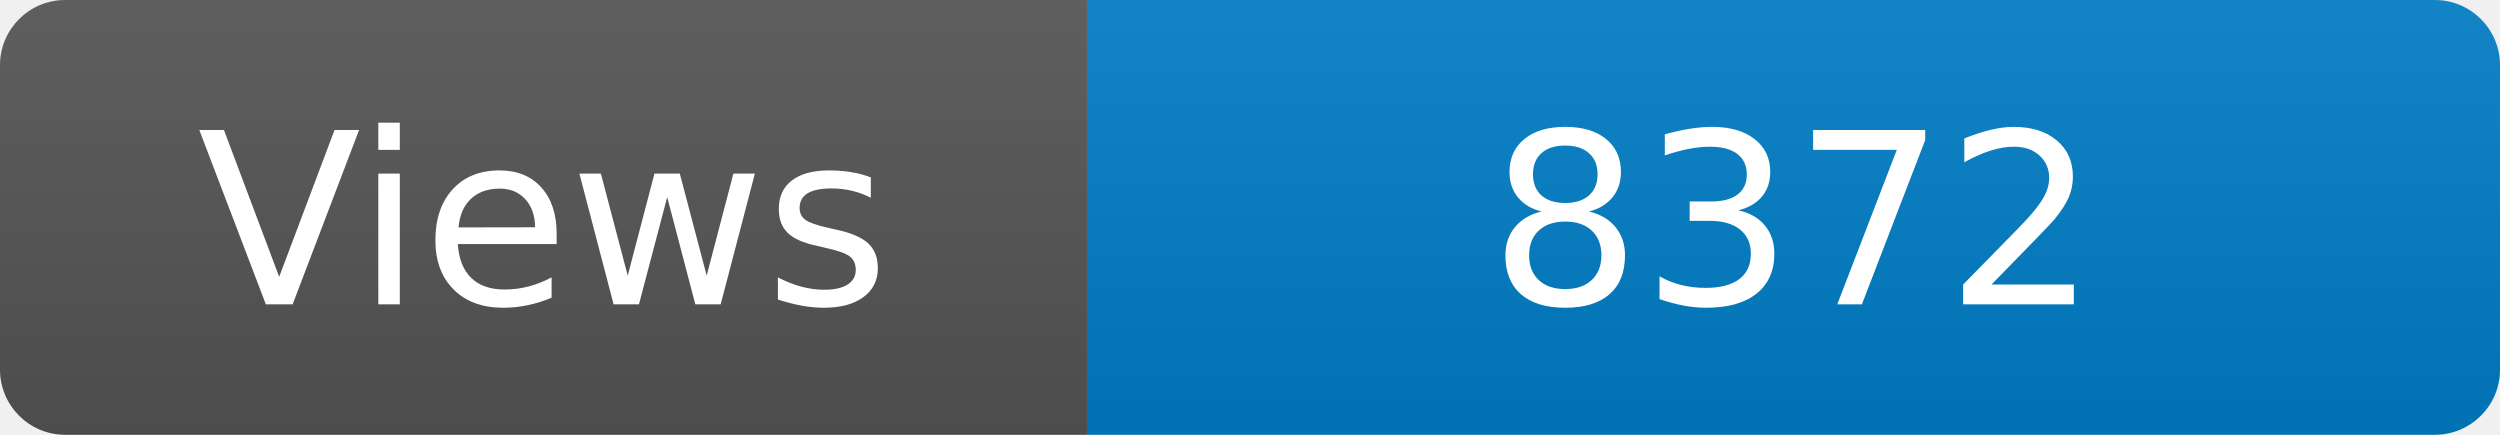
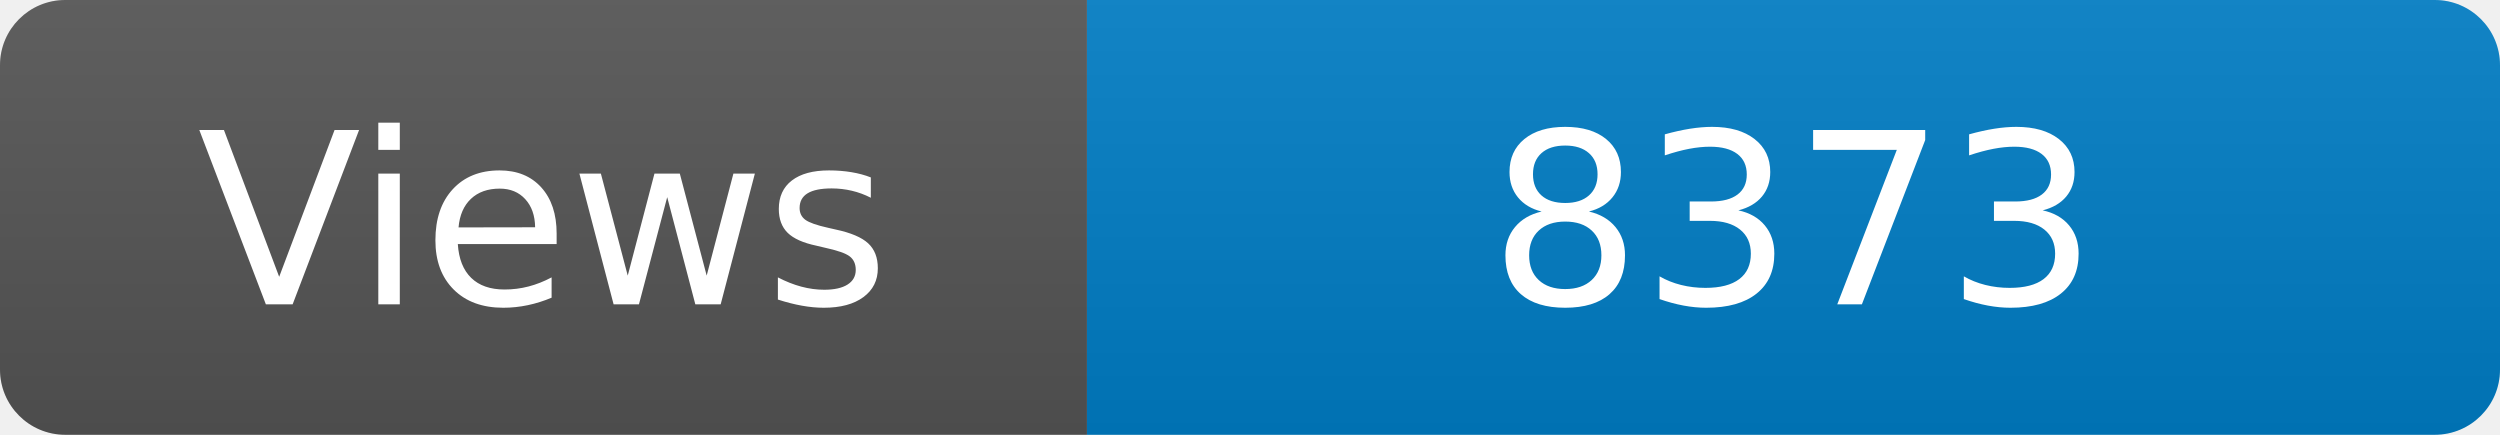
<svg xmlns="http://www.w3.org/2000/svg" width="115" height="20" role="img" aria-label="Maintained?: yes">
  <linearGradient id="s" x2="0" y2="100%">
    <stop offset="0" stop-color="#bbb" stop-opacity=".1" />
    <stop offset="1" stop-opacity=".1" />
  </linearGradient>
  <clipPath id="r">
    <rect width="115" height="20" rx="3" fill="#fff" />
  </clipPath>
  <g clip-path="url(#r)">
    <rect width="50" height="20" fill="#555" />
    <rect x="50" width="160" height="20" fill="#007ec6" />
    <rect width="115" height="20" fill="url(#s)" />
  </g>
  <g fill="#fff" text-anchor="middle" font-family="Verdana,Geneva,DejaVu Sans,sans-serif" font-size="110">
    <text x="250" y="140" transform="scale(.1)" fill="#fff">Views</text>
-     <text x="825" y="140" transform="scale(.1)" fill="#fff">8372</text>
+     <text x="825" y="140" transform="scale(.1)" fill="#fff">8373</text>
  </g>
</svg>
